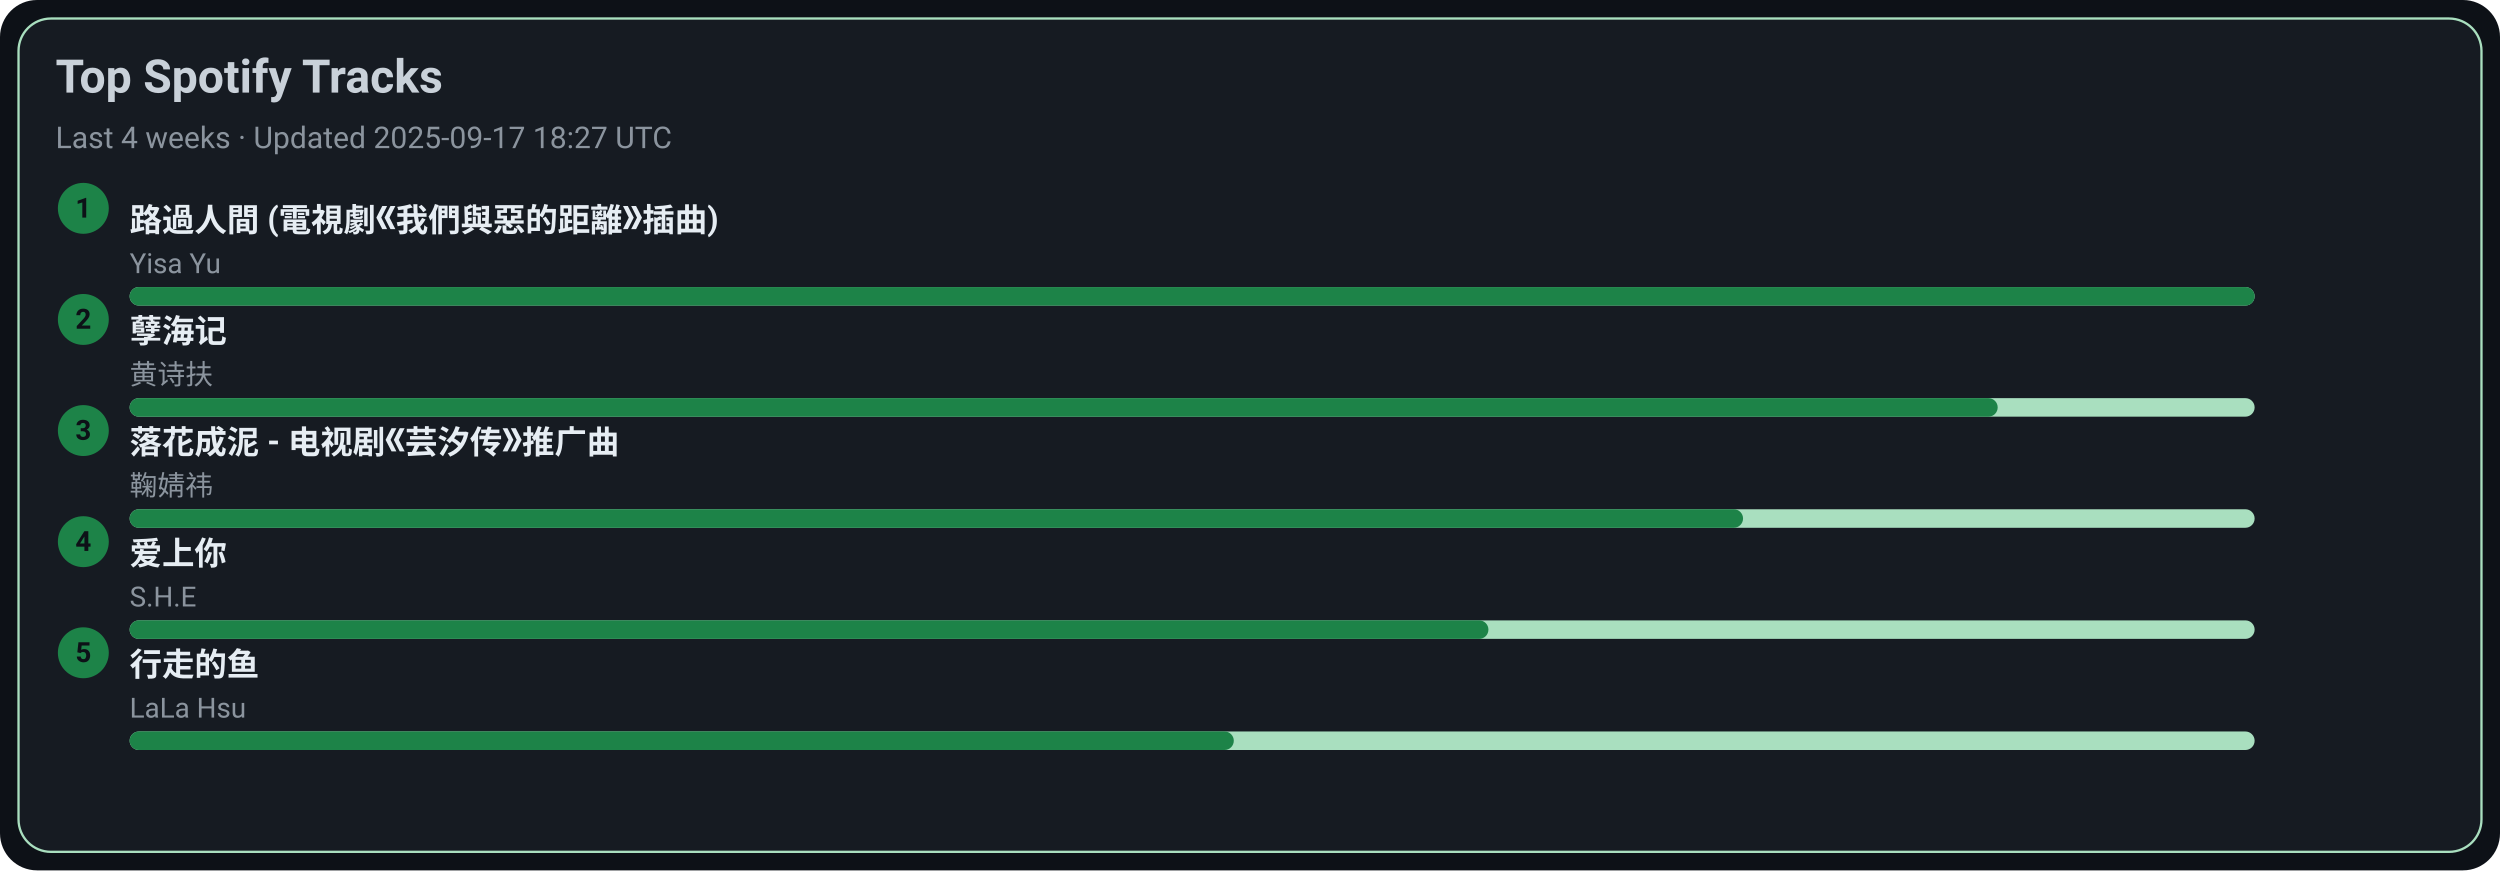
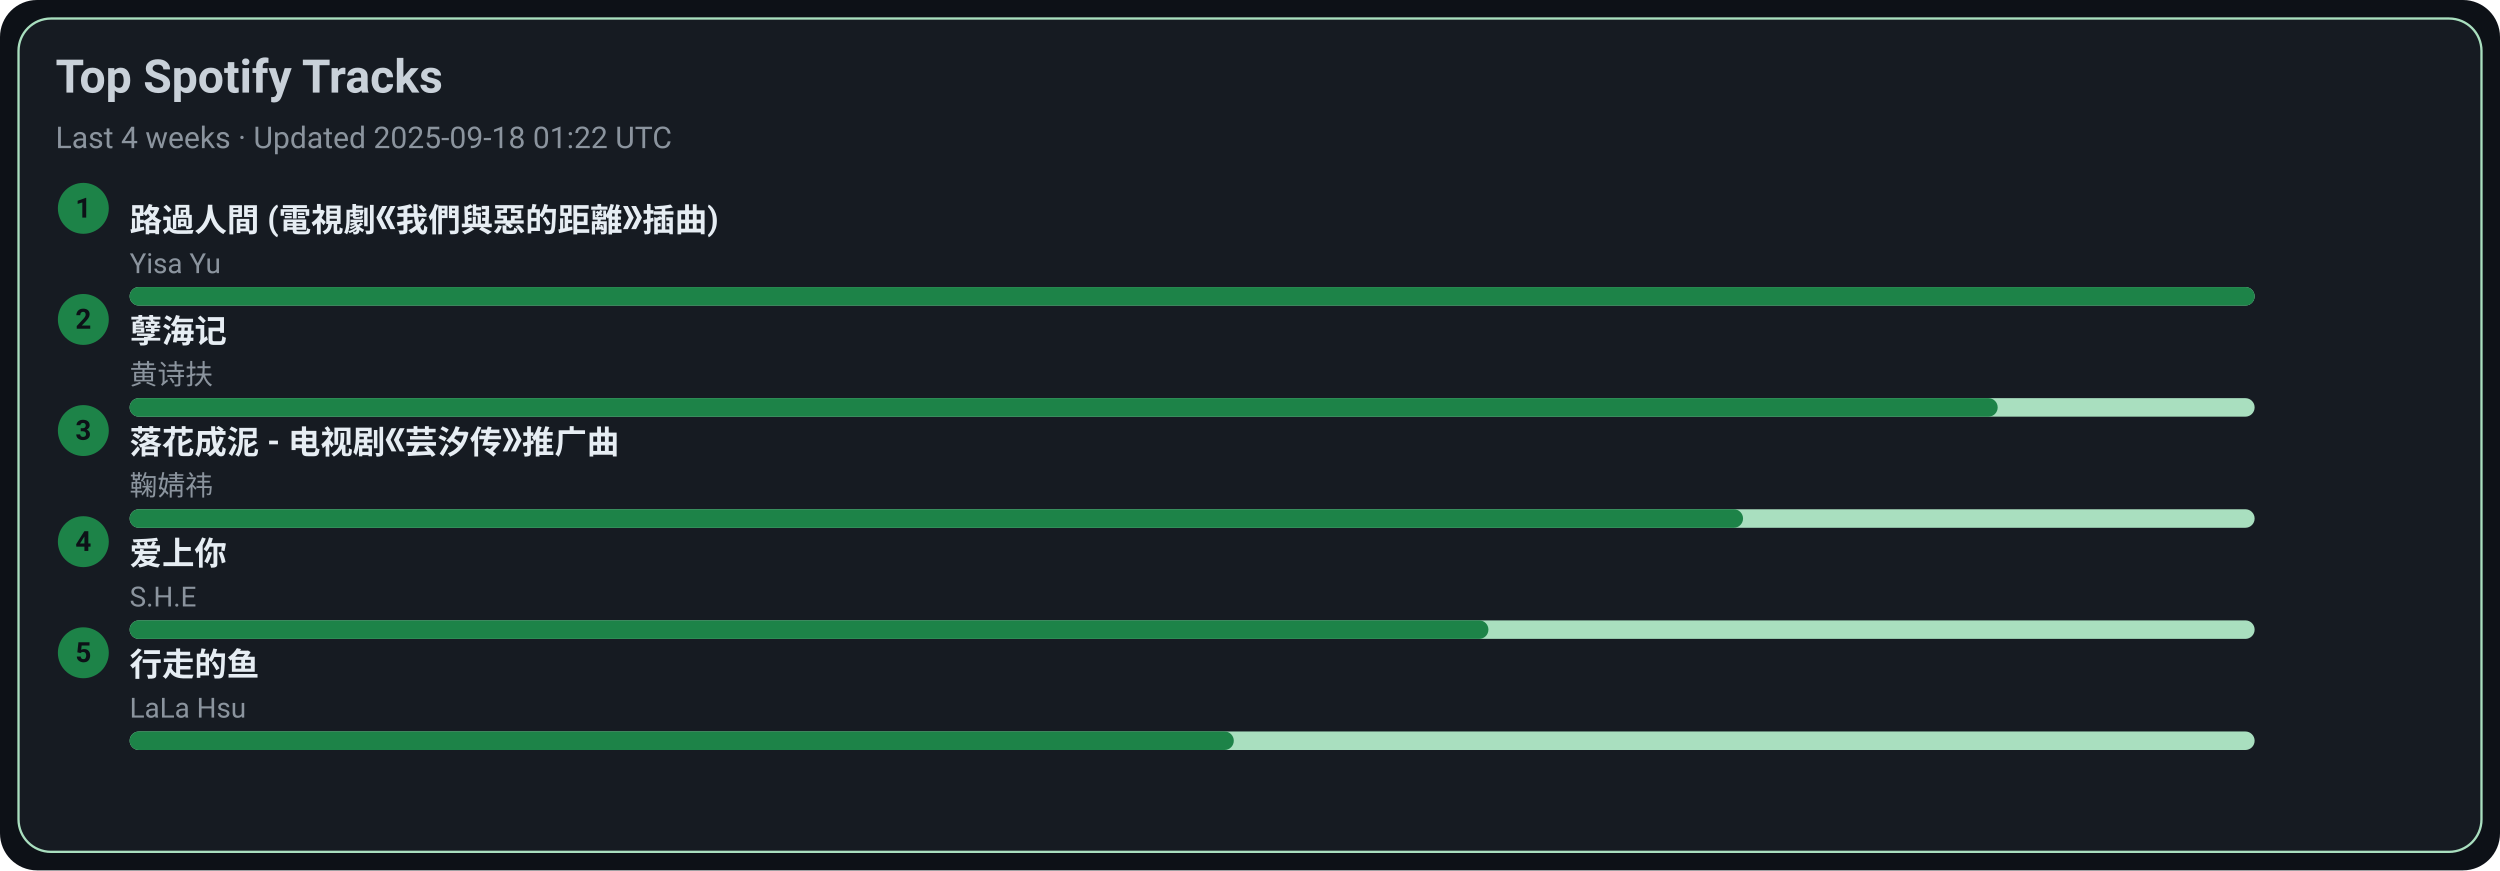
<svg xmlns="http://www.w3.org/2000/svg" width="1080" height="376" viewBox="0 0 1080 376">
  <style>text{font-family:-apple-system,BlinkMacSystemFont,Segoe UI,Roboto,Ubuntu,Helvetica Neue,Arial,Noto Sans,sans-serif}</style>
  <rect width="1080" height="376" rx="16" fill="#0d1117" />
  <rect x="8" y="8" width="1064" height="360" rx="14" fill="#161b22" stroke="#A9DFBF" />
  <text x="24" y="40" font-size="20" fill="#c9d1d9" font-weight="600">Top Spotify Tracks</text>
-   <text x="24" y="64" font-size="13" fill="#8b949e">Last 4 weeks · Updated 2025-09-17 18:27 UTC</text>
+   <text x="24" y="64" font-size="13" fill="#8b949e">Last 4 weeks · Updated 2025-09-18 01:22 UTC</text>
  <circle cx="36" cy="90" r="11" fill="#1D8348" />
  <text x="36" y="94" text-anchor="middle" font-size="12" fill="#0d1117" font-weight="700">1</text>
  <a href="https://open.spotify.com/track/1ZSleGniKMWNrWvK5cGALO" target="_blank" rel="noopener noreferrer">
    <text x="56" y="100" font-size="14" fill="#e6edf3" font-weight="600">路過人間 (電視劇《我們與惡的距離》插曲)</text>
  </a>
  <text x="56" y="118" font-size="12" fill="#8b949e">Yisa Yu</text>
  <rect x="56" y="124" width="918" height="8" rx="4" fill="#A9DFBF" />
  <rect x="56" y="124" width="918" height="8" rx="4" fill="#1D8348" />
  <circle cx="36" cy="138" r="11" fill="#1D8348" />
  <text x="36" y="142" text-anchor="middle" font-size="12" fill="#0d1117" font-weight="700">2</text>
  <a href="https://open.spotify.com/track/3eIovUMhirNN6btJbpzNqD" target="_blank" rel="noopener noreferrer">
    <text x="56" y="148" font-size="14" fill="#e6edf3" font-weight="600">孽海记</text>
  </a>
  <text x="56" y="166" font-size="12" fill="#8b949e">黄诗扶</text>
  <rect x="56" y="172" width="918" height="8" rx="4" fill="#A9DFBF" />
  <rect x="56" y="172" width="807" height="8" rx="4" fill="#1D8348" />
  <circle cx="36" cy="186" r="11" fill="#1D8348" />
  <text x="36" y="190" text-anchor="middle" font-size="12" fill="#0d1117" font-weight="700">3</text>
  <a href="https://open.spotify.com/track/3kOZsJz3crGIWWHeoCNa0O" target="_blank" rel="noopener noreferrer">
    <text x="56" y="196" font-size="14" fill="#e6edf3" font-weight="600">落花成泥 - 电视剧《芸汐传》推广曲</text>
  </a>
  <text x="56" y="214" font-size="12" fill="#8b949e">鞠婧祎</text>
  <rect x="56" y="220" width="918" height="8" rx="4" fill="#A9DFBF" />
  <rect x="56" y="220" width="697" height="8" rx="4" fill="#1D8348" />
  <circle cx="36" cy="234" r="11" fill="#1D8348" />
  <text x="36" y="238" text-anchor="middle" font-size="12" fill="#0d1117" font-weight="700">4</text>
  <a href="https://open.spotify.com/track/4hcNpo1rtbzyNswsM5byTf" target="_blank" rel="noopener noreferrer">
    <text x="56" y="244" font-size="14" fill="#e6edf3" font-weight="600">爱上你</text>
  </a>
  <text x="56" y="262" font-size="12" fill="#8b949e">S.H.E</text>
  <rect x="56" y="268" width="918" height="8" rx="4" fill="#A9DFBF" />
  <rect x="56" y="268" width="587" height="8" rx="4" fill="#1D8348" />
  <circle cx="36" cy="282" r="11" fill="#1D8348" />
  <text x="36" y="286" text-anchor="middle" font-size="12" fill="#0d1117" font-weight="700">5</text>
  <a href="https://open.spotify.com/track/5tGyQ1cWTaHBfZSHWr8AZb" target="_blank" rel="noopener noreferrer">
    <text x="56" y="292" font-size="14" fill="#e6edf3" font-weight="600">行走的鱼</text>
  </a>
  <text x="56" y="310" font-size="12" fill="#8b949e">LaLa Hsu</text>
  <rect x="56" y="316" width="918" height="8" rx="4" fill="#A9DFBF" />
  <rect x="56" y="316" width="477" height="8" rx="4" fill="#1D8348" />
</svg>
